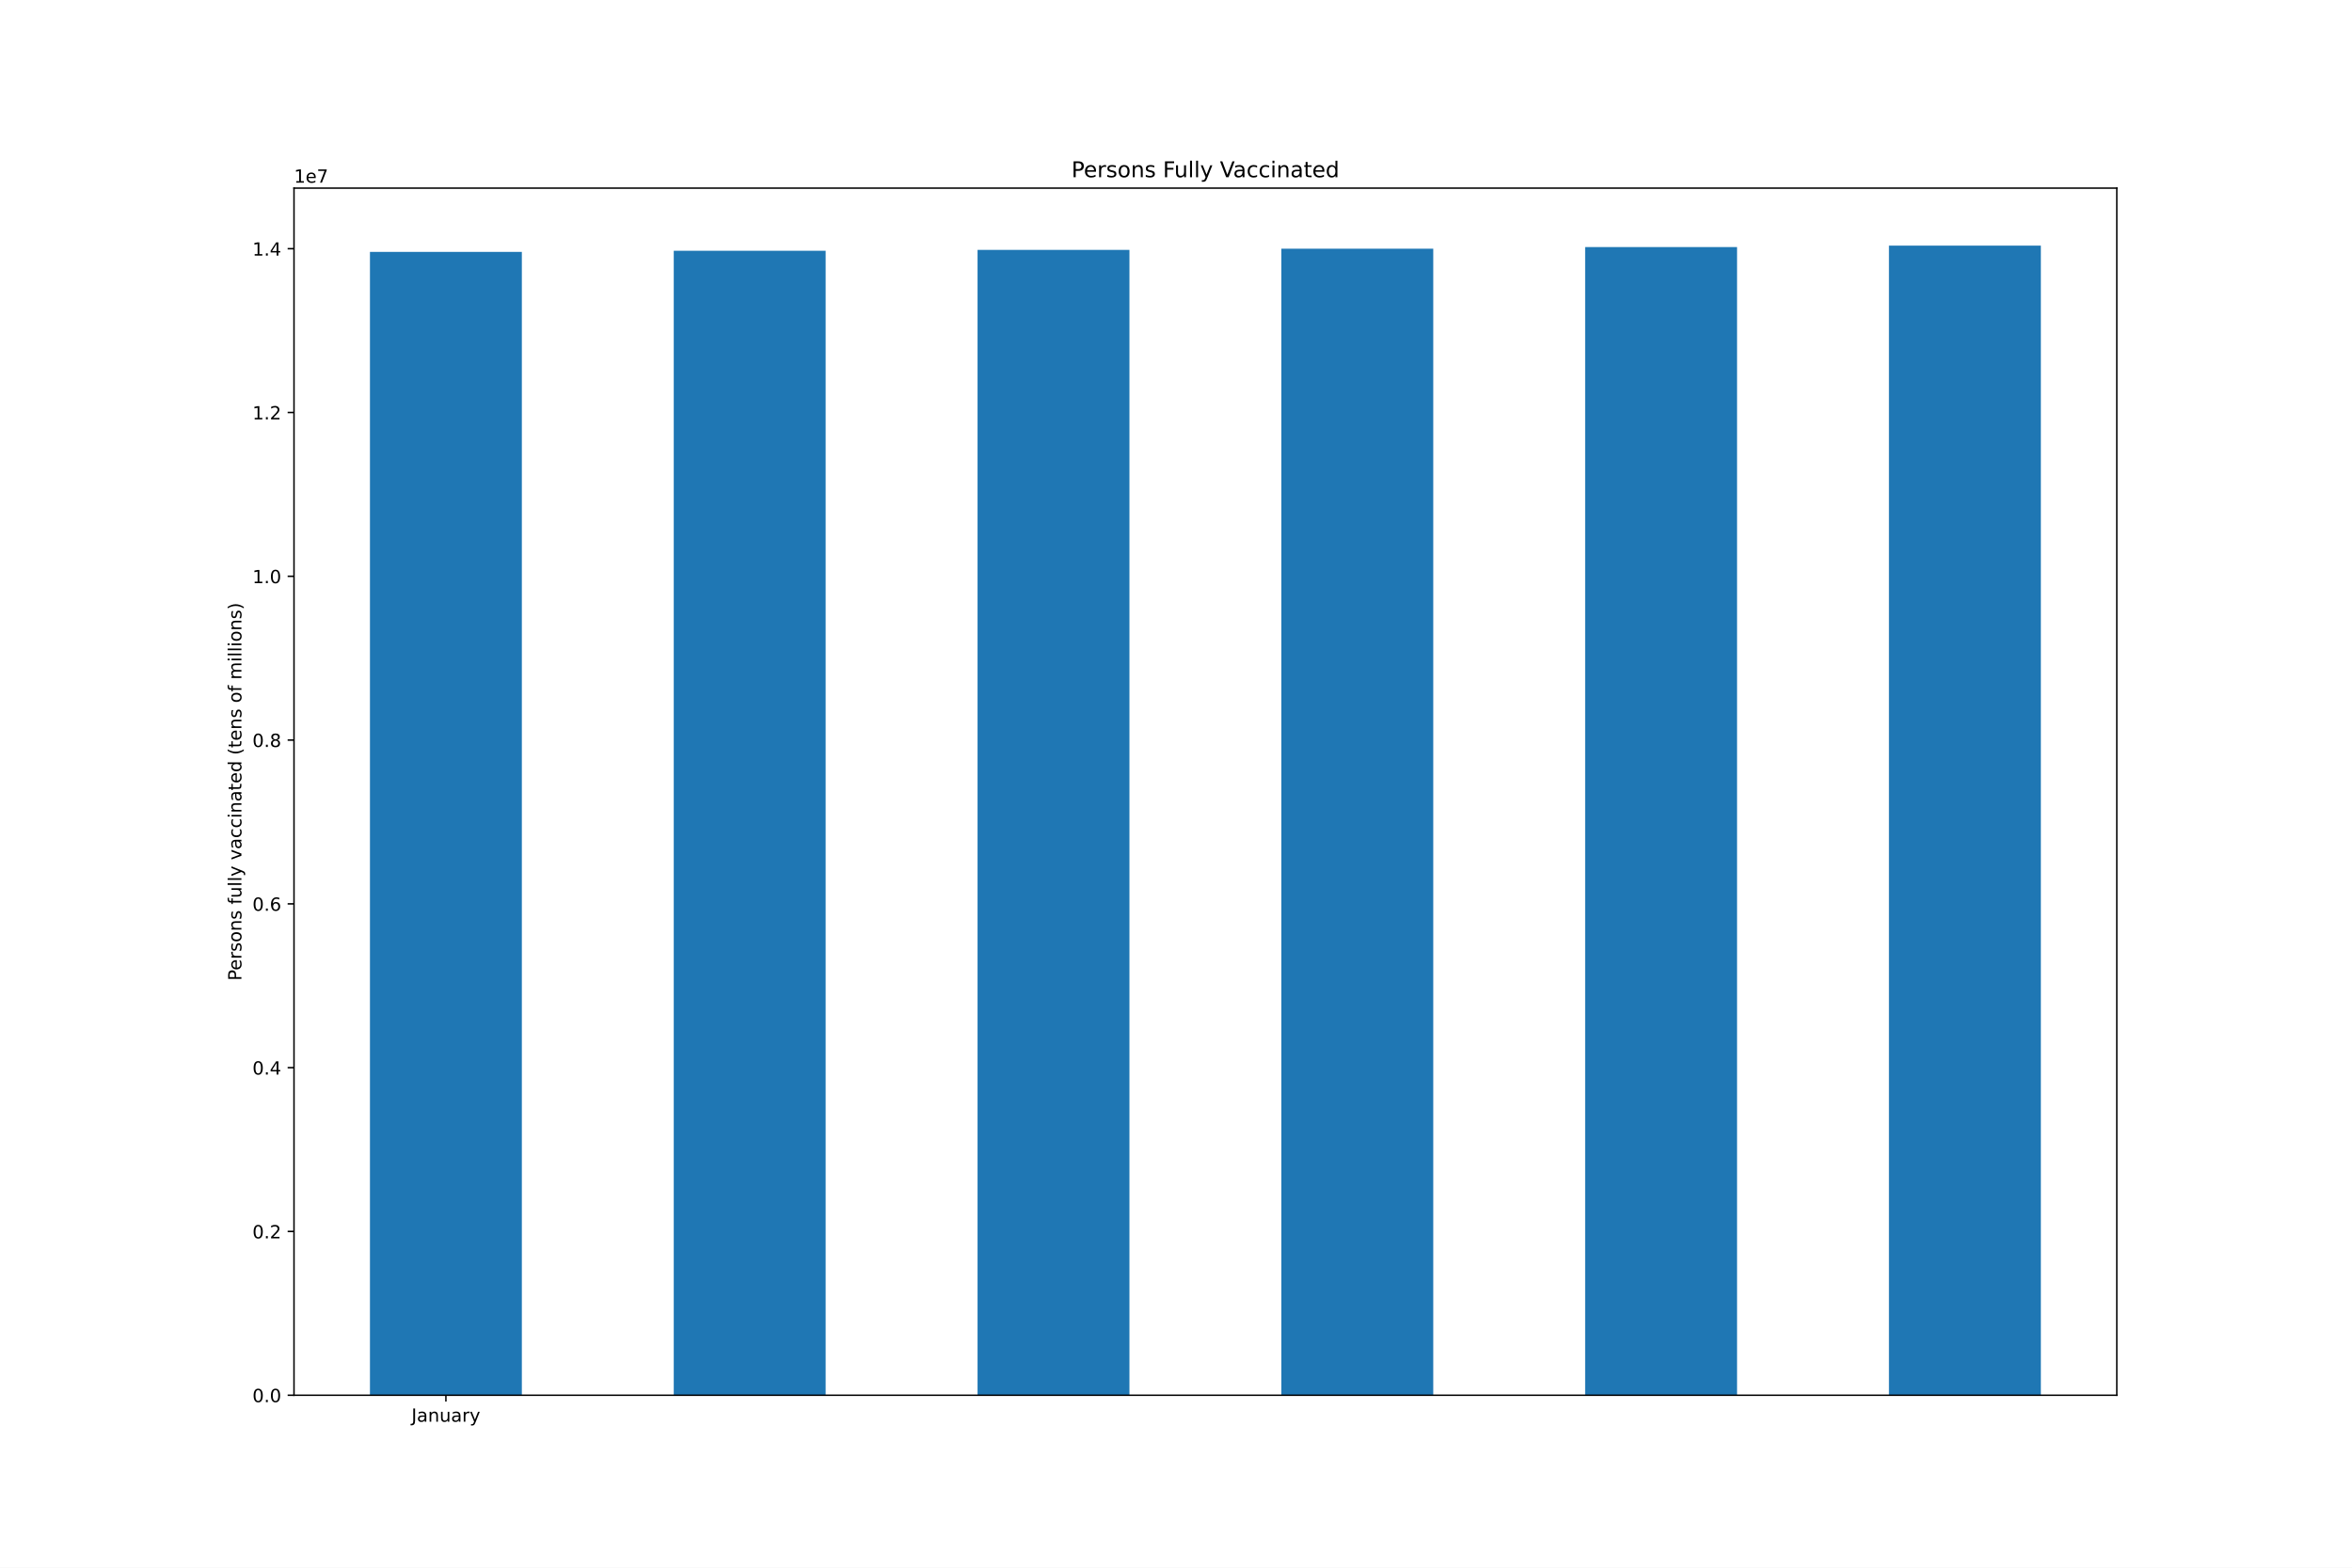
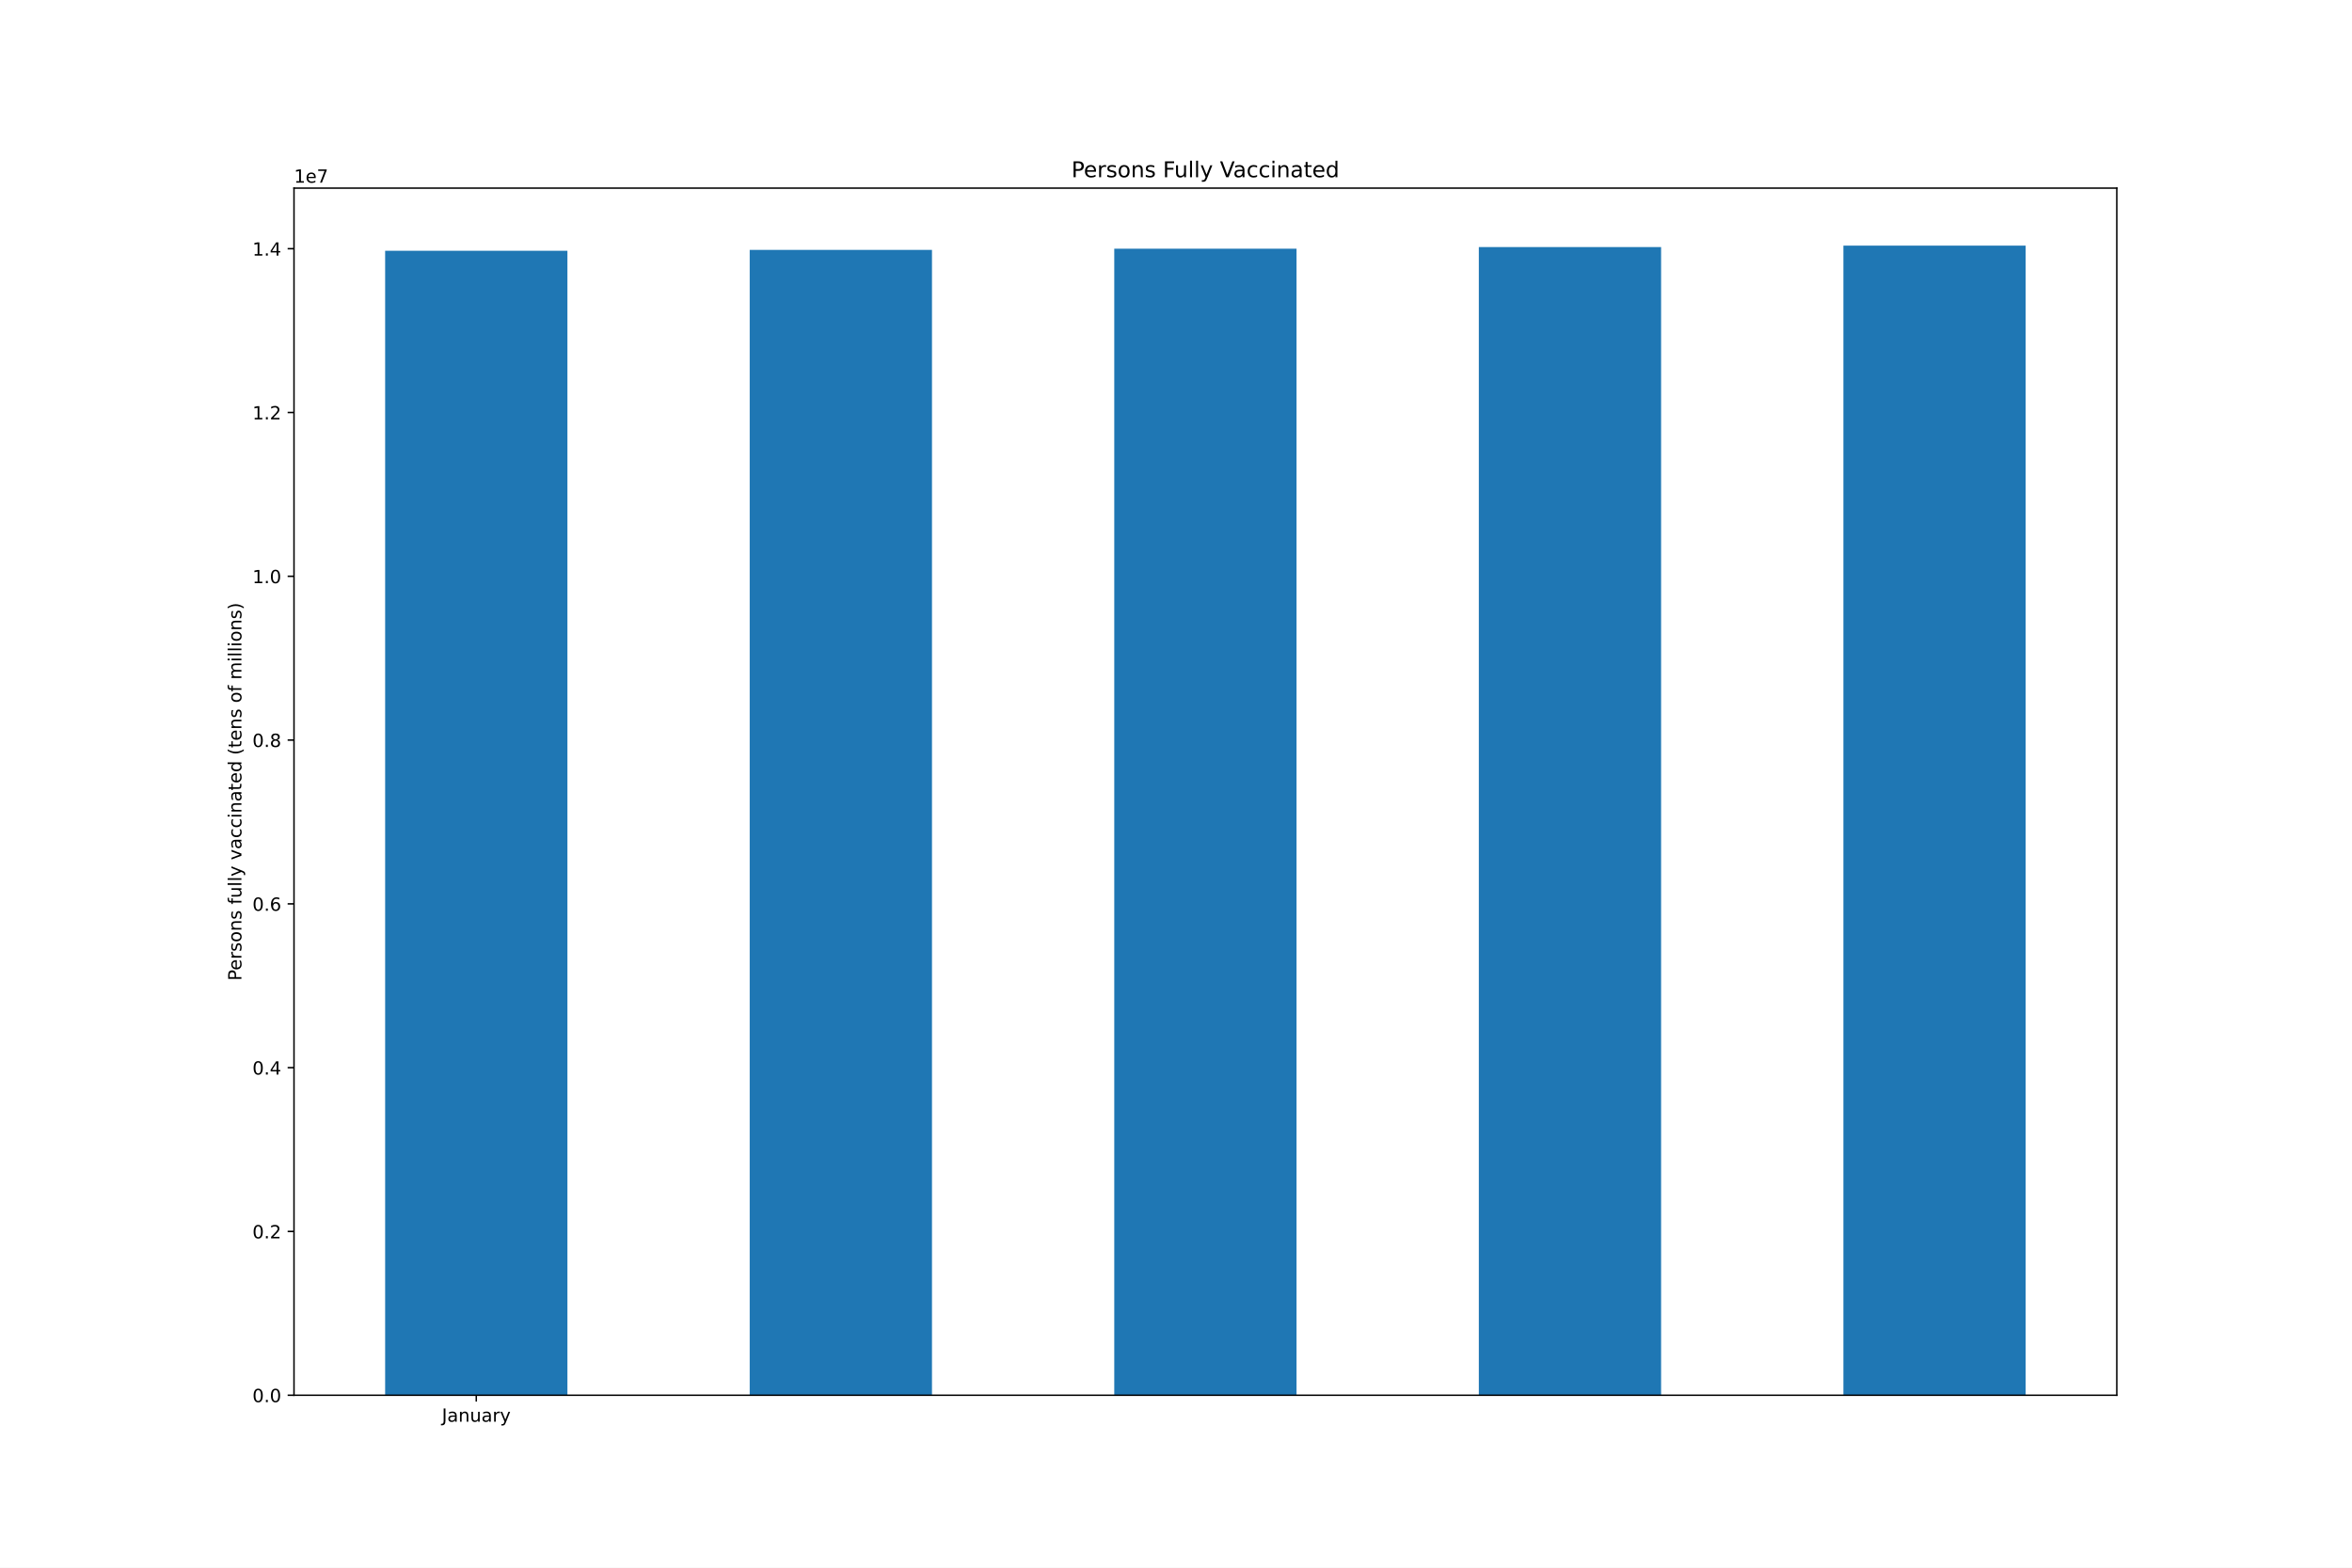
<svg xmlns="http://www.w3.org/2000/svg" xmlns:xlink="http://www.w3.org/1999/xlink" height="864pt" version="1.1" viewBox="0 0 1296 864" width="1296pt">
  <defs>
    <style type="text/css">*{stroke-linecap:butt;stroke-linejoin:round;}</style>
  </defs>
  <g id="figure_1">
    <g id="patch_1">
      <path d="M 0 864  L 1296 864  L 1296 0  L 0 0  z " style="fill:#ffffff;" />
    </g>
    <g id="axes_1">
      <g id="patch_2">
        <path d="M 162 768.96  L 1166.4 768.96  L 1166.4 103.68  L 162 103.68  z " style="fill:#ffffff;" />
      </g>
      <g id="patch_3">
-         <path clip-path="url(#pfac10b71fc)" d="M 203.85 768.96  L 287.55 768.96  L 287.55 138.841  L 203.85 138.841  z " style="fill:#1f77b4;" />
+         <path clip-path="url(#pffcc6ab258)" d="M 212.22 768.96  L 312.66 768.96  L 312.66 138.191  L 212.22 138.191  z " style="fill:#1f77b4;" />
      </g>
      <g id="patch_4">
-         <path clip-path="url(#pfac10b71fc)" d="M 371.25 768.96  L 454.95 768.96  L 454.95 138.191  L 371.25 138.191  z " style="fill:#1f77b4;" />
+         <path clip-path="url(#pffcc6ab258)" d="M 413.1 768.96  L 513.54 768.96  L 513.54 137.716  L 413.1 137.716  z " style="fill:#1f77b4;" />
      </g>
      <g id="patch_5">
-         <path clip-path="url(#pfac10b71fc)" d="M 538.65 768.96  L 622.35 768.96  L 622.35 137.716  L 538.65 137.716  z " style="fill:#1f77b4;" />
+         <path clip-path="url(#pffcc6ab258)" d="M 613.98 768.96  L 714.42 768.96  L 714.42 137.06  L 613.98 137.06  z " style="fill:#1f77b4;" />
      </g>
      <g id="patch_6">
-         <path clip-path="url(#pfac10b71fc)" d="M 706.05 768.96  L 789.75 768.96  L 789.75 137.06  L 706.05 137.06  z " style="fill:#1f77b4;" />
+         <path clip-path="url(#pffcc6ab258)" d="M 814.86 768.96  L 915.3 768.96  L 915.3 136.177  L 814.86 136.177  z " style="fill:#1f77b4;" />
      </g>
      <g id="patch_7">
-         <path clip-path="url(#pfac10b71fc)" d="M 873.45 768.96  L 957.15 768.96  L 957.15 136.177  L 873.45 136.177  z " style="fill:#1f77b4;" />
-       </g>
-       <g id="patch_8">
-         <path clip-path="url(#pfac10b71fc)" d="M 1040.85 768.96  L 1124.55 768.96  L 1124.55 135.36  L 1040.85 135.36  z " style="fill:#1f77b4;" />
+         <path clip-path="url(#pffcc6ab258)" d="M 1015.74 768.96  L 1116.18 768.96  L 1116.18 135.36  L 1015.74 135.36  z " style="fill:#1f77b4;" />
      </g>
      <g id="matplotlib.axis_1">
        <g id="xtick_1">
          <g id="line2d_1">
            <defs>
-               <path d="M 0 0  L 0 3.5  " id="m9200a21b8e" style="stroke:#000000;stroke-width:0.8;" />
+               <path d="M 0 0  L 0 3.5  " id="mbe4c1e7fa7" style="stroke:#000000;stroke-width:0.8;" />
            </defs>
            <g>
-               <use style="stroke:#000000;stroke-width:0.8;" x="245.7" xlink:href="#m9200a21b8e" y="768.96" />
+               <use style="stroke:#000000;stroke-width:0.8;" x="262.44" xlink:href="#mbe4c1e7fa7" y="768.96" />
            </g>
          </g>
          <g id="text_1">
-             <g transform="translate(226.7445 783.5584)scale(0.1 -0.1)">
+             <g transform="translate(243.4845 783.5584)scale(0.1 -0.1)">
              <defs>
                <path d="M 628 4666  L 1259 4666  L 1259 325  Q 1259 -519 939 -900  Q 619 -1281 -91 -1281  L -331 -1281  L -331 -750  L -134 -750  Q 284 -750 456 -515  Q 628 -281 628 325  L 628 4666  z " id="DejaVuSans-4a" transform="scale(0.015625)" />
                <path d="M 2194 1759  Q 1497 1759 1228 1600  Q 959 1441 959 1056  Q 959 750 1161 570  Q 1363 391 1709 391  Q 2188 391 2477 730  Q 2766 1069 2766 1631  L 2766 1759  L 2194 1759  z M 3341 1997  L 3341 0  L 2766 0  L 2766 531  Q 2569 213 2275 61  Q 1981 -91 1556 -91  Q 1019 -91 701 211  Q 384 513 384 1019  Q 384 1609 779 1909  Q 1175 2209 1959 2209  L 2766 2209  L 2766 2266  Q 2766 2663 2505 2880  Q 2244 3097 1772 3097  Q 1472 3097 1187 3025  Q 903 2953 641 2809  L 641 3341  Q 956 3463 1253 3523  Q 1550 3584 1831 3584  Q 2591 3584 2966 3190  Q 3341 2797 3341 1997  z " id="DejaVuSans-61" transform="scale(0.015625)" />
                <path d="M 3513 2113  L 3513 0  L 2938 0  L 2938 2094  Q 2938 2591 2744 2837  Q 2550 3084 2163 3084  Q 1697 3084 1428 2787  Q 1159 2491 1159 1978  L 1159 0  L 581 0  L 581 3500  L 1159 3500  L 1159 2956  Q 1366 3272 1645 3428  Q 1925 3584 2291 3584  Q 2894 3584 3203 3211  Q 3513 2838 3513 2113  z " id="DejaVuSans-6e" transform="scale(0.015625)" />
                <path d="M 544 1381  L 544 3500  L 1119 3500  L 1119 1403  Q 1119 906 1312 657  Q 1506 409 1894 409  Q 2359 409 2629 706  Q 2900 1003 2900 1516  L 2900 3500  L 3475 3500  L 3475 0  L 2900 0  L 2900 538  Q 2691 219 2414 64  Q 2138 -91 1772 -91  Q 1169 -91 856 284  Q 544 659 544 1381  z M 1991 3584  L 1991 3584  z " id="DejaVuSans-75" transform="scale(0.015625)" />
                <path d="M 2631 2963  Q 2534 3019 2420 3045  Q 2306 3072 2169 3072  Q 1681 3072 1420 2755  Q 1159 2438 1159 1844  L 1159 0  L 581 0  L 581 3500  L 1159 3500  L 1159 2956  Q 1341 3275 1631 3429  Q 1922 3584 2338 3584  Q 2397 3584 2469 3576  Q 2541 3569 2628 3553  L 2631 2963  z " id="DejaVuSans-72" transform="scale(0.015625)" />
                <path d="M 2059 -325  Q 1816 -950 1584 -1140  Q 1353 -1331 966 -1331  L 506 -1331  L 506 -850  L 844 -850  Q 1081 -850 1212 -737  Q 1344 -625 1503 -206  L 1606 56  L 191 3500  L 800 3500  L 1894 763  L 2988 3500  L 3597 3500  L 2059 -325  z " id="DejaVuSans-79" transform="scale(0.015625)" />
              </defs>
              <use xlink:href="#DejaVuSans-4a" />
              <use x="29.492" xlink:href="#DejaVuSans-61" />
              <use x="90.771" xlink:href="#DejaVuSans-6e" />
              <use x="154.15" xlink:href="#DejaVuSans-75" />
              <use x="217.529" xlink:href="#DejaVuSans-61" />
              <use x="278.809" xlink:href="#DejaVuSans-72" />
              <use x="319.922" xlink:href="#DejaVuSans-79" />
            </g>
          </g>
        </g>
      </g>
      <g id="matplotlib.axis_2">
        <g id="ytick_1">
          <g id="line2d_2">
            <defs>
-               <path d="M 0 0  L -3.5 0  " id="m6a46f47f2f" style="stroke:#000000;stroke-width:0.8;" />
+               <path d="M 0 0  L -3.5 0  " id="m4518292bfc" style="stroke:#000000;stroke-width:0.8;" />
            </defs>
            <g>
-               <use style="stroke:#000000;stroke-width:0.8;" x="162" xlink:href="#m6a46f47f2f" y="768.96" />
+               <use style="stroke:#000000;stroke-width:0.8;" x="162" xlink:href="#m4518292bfc" y="768.96" />
            </g>
          </g>
          <g id="text_2">
            <g transform="translate(139.0969 772.7592)scale(0.1 -0.1)">
              <defs>
                <path d="M 2034 4250  Q 1547 4250 1301 3770  Q 1056 3291 1056 2328  Q 1056 1369 1301 889  Q 1547 409 2034 409  Q 2525 409 2770 889  Q 3016 1369 3016 2328  Q 3016 3291 2770 3770  Q 2525 4250 2034 4250  z M 2034 4750  Q 2819 4750 3233 4129  Q 3647 3509 3647 2328  Q 3647 1150 3233 529  Q 2819 -91 2034 -91  Q 1250 -91 836 529  Q 422 1150 422 2328  Q 422 3509 836 4129  Q 1250 4750 2034 4750  z " id="DejaVuSans-30" transform="scale(0.015625)" />
                <path d="M 684 794  L 1344 794  L 1344 0  L 684 0  L 684 794  z " id="DejaVuSans-2e" transform="scale(0.015625)" />
              </defs>
              <use xlink:href="#DejaVuSans-30" />
              <use x="63.623" xlink:href="#DejaVuSans-2e" />
              <use x="95.41" xlink:href="#DejaVuSans-30" />
            </g>
          </g>
        </g>
        <g id="ytick_2">
          <g id="line2d_3">
            <g>
-               <use style="stroke:#000000;stroke-width:0.8;" x="162" xlink:href="#m6a46f47f2f" y="678.69" />
+               <use style="stroke:#000000;stroke-width:0.8;" x="162" xlink:href="#m4518292bfc" y="678.69" />
            </g>
          </g>
          <g id="text_3">
            <g transform="translate(139.0969 682.4891)scale(0.1 -0.1)">
              <defs>
                <path d="M 1228 531  L 3431 531  L 3431 0  L 469 0  L 469 531  Q 828 903 1448 1529  Q 2069 2156 2228 2338  Q 2531 2678 2651 2914  Q 2772 3150 2772 3378  Q 2772 3750 2511 3984  Q 2250 4219 1831 4219  Q 1534 4219 1204 4116  Q 875 4013 500 3803  L 500 4441  Q 881 4594 1212 4672  Q 1544 4750 1819 4750  Q 2544 4750 2975 4387  Q 3406 4025 3406 3419  Q 3406 3131 3298 2873  Q 3191 2616 2906 2266  Q 2828 2175 2409 1742  Q 1991 1309 1228 531  z " id="DejaVuSans-32" transform="scale(0.015625)" />
              </defs>
              <use xlink:href="#DejaVuSans-30" />
              <use x="63.623" xlink:href="#DejaVuSans-2e" />
              <use x="95.41" xlink:href="#DejaVuSans-32" />
            </g>
          </g>
        </g>
        <g id="ytick_3">
          <g id="line2d_4">
            <g>
-               <use style="stroke:#000000;stroke-width:0.8;" x="162" xlink:href="#m6a46f47f2f" y="588.42" />
+               <use style="stroke:#000000;stroke-width:0.8;" x="162" xlink:href="#m4518292bfc" y="588.42" />
            </g>
          </g>
          <g id="text_4">
            <g transform="translate(139.0969 592.2189)scale(0.1 -0.1)">
              <defs>
                <path d="M 2419 4116  L 825 1625  L 2419 1625  L 2419 4116  z M 2253 4666  L 3047 4666  L 3047 1625  L 3713 1625  L 3713 1100  L 3047 1100  L 3047 0  L 2419 0  L 2419 1100  L 313 1100  L 313 1709  L 2253 4666  z " id="DejaVuSans-34" transform="scale(0.015625)" />
              </defs>
              <use xlink:href="#DejaVuSans-30" />
              <use x="63.623" xlink:href="#DejaVuSans-2e" />
              <use x="95.41" xlink:href="#DejaVuSans-34" />
            </g>
          </g>
        </g>
        <g id="ytick_4">
          <g id="line2d_5">
            <g>
-               <use style="stroke:#000000;stroke-width:0.8;" x="162" xlink:href="#m6a46f47f2f" y="498.15" />
+               <use style="stroke:#000000;stroke-width:0.8;" x="162" xlink:href="#m4518292bfc" y="498.15" />
            </g>
          </g>
          <g id="text_5">
            <g transform="translate(139.0969 501.9488)scale(0.1 -0.1)">
              <defs>
                <path d="M 2113 2584  Q 1688 2584 1439 2293  Q 1191 2003 1191 1497  Q 1191 994 1439 701  Q 1688 409 2113 409  Q 2538 409 2786 701  Q 3034 994 3034 1497  Q 3034 2003 2786 2293  Q 2538 2584 2113 2584  z M 3366 4563  L 3366 3988  Q 3128 4100 2886 4159  Q 2644 4219 2406 4219  Q 1781 4219 1451 3797  Q 1122 3375 1075 2522  Q 1259 2794 1537 2939  Q 1816 3084 2150 3084  Q 2853 3084 3261 2657  Q 3669 2231 3669 1497  Q 3669 778 3244 343  Q 2819 -91 2113 -91  Q 1303 -91 875 529  Q 447 1150 447 2328  Q 447 3434 972 4092  Q 1497 4750 2381 4750  Q 2619 4750 2861 4703  Q 3103 4656 3366 4563  z " id="DejaVuSans-36" transform="scale(0.015625)" />
              </defs>
              <use xlink:href="#DejaVuSans-30" />
              <use x="63.623" xlink:href="#DejaVuSans-2e" />
              <use x="95.41" xlink:href="#DejaVuSans-36" />
            </g>
          </g>
        </g>
        <g id="ytick_5">
          <g id="line2d_6">
            <g>
-               <use style="stroke:#000000;stroke-width:0.8;" x="162" xlink:href="#m6a46f47f2f" y="407.879" />
+               <use style="stroke:#000000;stroke-width:0.8;" x="162" xlink:href="#m4518292bfc" y="407.879" />
            </g>
          </g>
          <g id="text_6">
            <g transform="translate(139.0969 411.6787)scale(0.1 -0.1)">
              <defs>
                <path d="M 2034 2216  Q 1584 2216 1326 1975  Q 1069 1734 1069 1313  Q 1069 891 1326 650  Q 1584 409 2034 409  Q 2484 409 2743 651  Q 3003 894 3003 1313  Q 3003 1734 2745 1975  Q 2488 2216 2034 2216  z M 1403 2484  Q 997 2584 770 2862  Q 544 3141 544 3541  Q 544 4100 942 4425  Q 1341 4750 2034 4750  Q 2731 4750 3128 4425  Q 3525 4100 3525 3541  Q 3525 3141 3298 2862  Q 3072 2584 2669 2484  Q 3125 2378 3379 2068  Q 3634 1759 3634 1313  Q 3634 634 3220 271  Q 2806 -91 2034 -91  Q 1263 -91 848 271  Q 434 634 434 1313  Q 434 1759 690 2068  Q 947 2378 1403 2484  z M 1172 3481  Q 1172 3119 1398 2916  Q 1625 2713 2034 2713  Q 2441 2713 2670 2916  Q 2900 3119 2900 3481  Q 2900 3844 2670 4047  Q 2441 4250 2034 4250  Q 1625 4250 1398 4047  Q 1172 3844 1172 3481  z " id="DejaVuSans-38" transform="scale(0.015625)" />
              </defs>
              <use xlink:href="#DejaVuSans-30" />
              <use x="63.623" xlink:href="#DejaVuSans-2e" />
              <use x="95.41" xlink:href="#DejaVuSans-38" />
            </g>
          </g>
        </g>
        <g id="ytick_6">
          <g id="line2d_7">
            <g>
-               <use style="stroke:#000000;stroke-width:0.8;" x="162" xlink:href="#m6a46f47f2f" y="317.609" />
+               <use style="stroke:#000000;stroke-width:0.8;" x="162" xlink:href="#m4518292bfc" y="317.609" />
            </g>
          </g>
          <g id="text_7">
            <g transform="translate(139.0969 321.4085)scale(0.1 -0.1)">
              <defs>
                <path d="M 794 531  L 1825 531  L 1825 4091  L 703 3866  L 703 4441  L 1819 4666  L 2450 4666  L 2450 531  L 3481 531  L 3481 0  L 794 0  L 794 531  z " id="DejaVuSans-31" transform="scale(0.015625)" />
              </defs>
              <use xlink:href="#DejaVuSans-31" />
              <use x="63.623" xlink:href="#DejaVuSans-2e" />
              <use x="95.41" xlink:href="#DejaVuSans-30" />
            </g>
          </g>
        </g>
        <g id="ytick_7">
          <g id="line2d_8">
            <g>
-               <use style="stroke:#000000;stroke-width:0.8;" x="162" xlink:href="#m6a46f47f2f" y="227.339" />
+               <use style="stroke:#000000;stroke-width:0.8;" x="162" xlink:href="#m4518292bfc" y="227.339" />
            </g>
          </g>
          <g id="text_8">
            <g transform="translate(139.0969 231.1384)scale(0.1 -0.1)">
              <use xlink:href="#DejaVuSans-31" />
              <use x="63.623" xlink:href="#DejaVuSans-2e" />
              <use x="95.41" xlink:href="#DejaVuSans-32" />
            </g>
          </g>
        </g>
        <g id="ytick_8">
          <g id="line2d_9">
            <g>
-               <use style="stroke:#000000;stroke-width:0.8;" x="162" xlink:href="#m6a46f47f2f" y="137.069" />
+               <use style="stroke:#000000;stroke-width:0.8;" x="162" xlink:href="#m4518292bfc" y="137.069" />
            </g>
          </g>
          <g id="text_9">
            <g transform="translate(139.0969 140.8683)scale(0.1 -0.1)">
              <use xlink:href="#DejaVuSans-31" />
              <use x="63.623" xlink:href="#DejaVuSans-2e" />
              <use x="95.41" xlink:href="#DejaVuSans-34" />
            </g>
          </g>
        </g>
        <g id="text_10">
          <g transform="translate(133.0172 540.4802)rotate(-90)scale(0.1 -0.1)">
            <defs>
              <path d="M 1259 4147  L 1259 2394  L 2053 2394  Q 2494 2394 2734 2622  Q 2975 2850 2975 3272  Q 2975 3691 2734 3919  Q 2494 4147 2053 4147  L 1259 4147  z M 628 4666  L 2053 4666  Q 2838 4666 3239 4311  Q 3641 3956 3641 3272  Q 3641 2581 3239 2228  Q 2838 1875 2053 1875  L 1259 1875  L 1259 0  L 628 0  L 628 4666  z " id="DejaVuSans-50" transform="scale(0.015625)" />
              <path d="M 3597 1894  L 3597 1613  L 953 1613  Q 991 1019 1311 708  Q 1631 397 2203 397  Q 2534 397 2845 478  Q 3156 559 3463 722  L 3463 178  Q 3153 47 2828 -22  Q 2503 -91 2169 -91  Q 1331 -91 842 396  Q 353 884 353 1716  Q 353 2575 817 3079  Q 1281 3584 2069 3584  Q 2775 3584 3186 3129  Q 3597 2675 3597 1894  z M 3022 2063  Q 3016 2534 2758 2815  Q 2500 3097 2075 3097  Q 1594 3097 1305 2825  Q 1016 2553 972 2059  L 3022 2063  z " id="DejaVuSans-65" transform="scale(0.015625)" />
              <path d="M 2834 3397  L 2834 2853  Q 2591 2978 2328 3040  Q 2066 3103 1784 3103  Q 1356 3103 1142 2972  Q 928 2841 928 2578  Q 928 2378 1081 2264  Q 1234 2150 1697 2047  L 1894 2003  Q 2506 1872 2764 1633  Q 3022 1394 3022 966  Q 3022 478 2636 193  Q 2250 -91 1575 -91  Q 1294 -91 989 -36  Q 684 19 347 128  L 347 722  Q 666 556 975 473  Q 1284 391 1588 391  Q 1994 391 2212 530  Q 2431 669 2431 922  Q 2431 1156 2273 1281  Q 2116 1406 1581 1522  L 1381 1569  Q 847 1681 609 1914  Q 372 2147 372 2553  Q 372 3047 722 3315  Q 1072 3584 1716 3584  Q 2034 3584 2315 3537  Q 2597 3491 2834 3397  z " id="DejaVuSans-73" transform="scale(0.015625)" />
              <path d="M 1959 3097  Q 1497 3097 1228 2736  Q 959 2375 959 1747  Q 959 1119 1226 758  Q 1494 397 1959 397  Q 2419 397 2687 759  Q 2956 1122 2956 1747  Q 2956 2369 2687 2733  Q 2419 3097 1959 3097  z M 1959 3584  Q 2709 3584 3137 3096  Q 3566 2609 3566 1747  Q 3566 888 3137 398  Q 2709 -91 1959 -91  Q 1206 -91 779 398  Q 353 888 353 1747  Q 353 2609 779 3096  Q 1206 3584 1959 3584  z " id="DejaVuSans-6f" transform="scale(0.015625)" />
              <path id="DejaVuSans-20" transform="scale(0.015625)" />
              <path d="M 2375 4863  L 2375 4384  L 1825 4384  Q 1516 4384 1395 4259  Q 1275 4134 1275 3809  L 1275 3500  L 2222 3500  L 2222 3053  L 1275 3053  L 1275 0  L 697 0  L 697 3053  L 147 3053  L 147 3500  L 697 3500  L 697 3744  Q 697 4328 969 4595  Q 1241 4863 1831 4863  L 2375 4863  z " id="DejaVuSans-66" transform="scale(0.015625)" />
              <path d="M 603 4863  L 1178 4863  L 1178 0  L 603 0  L 603 4863  z " id="DejaVuSans-6c" transform="scale(0.015625)" />
              <path d="M 191 3500  L 800 3500  L 1894 563  L 2988 3500  L 3597 3500  L 2284 0  L 1503 0  L 191 3500  z " id="DejaVuSans-76" transform="scale(0.015625)" />
              <path d="M 3122 3366  L 3122 2828  Q 2878 2963 2633 3030  Q 2388 3097 2138 3097  Q 1578 3097 1268 2742  Q 959 2388 959 1747  Q 959 1106 1268 751  Q 1578 397 2138 397  Q 2388 397 2633 464  Q 2878 531 3122 666  L 3122 134  Q 2881 22 2623 -34  Q 2366 -91 2075 -91  Q 1284 -91 818 406  Q 353 903 353 1747  Q 353 2603 823 3093  Q 1294 3584 2113 3584  Q 2378 3584 2631 3529  Q 2884 3475 3122 3366  z " id="DejaVuSans-63" transform="scale(0.015625)" />
              <path d="M 603 3500  L 1178 3500  L 1178 0  L 603 0  L 603 3500  z M 603 4863  L 1178 4863  L 1178 4134  L 603 4134  L 603 4863  z " id="DejaVuSans-69" transform="scale(0.015625)" />
              <path d="M 1172 4494  L 1172 3500  L 2356 3500  L 2356 3053  L 1172 3053  L 1172 1153  Q 1172 725 1289 603  Q 1406 481 1766 481  L 2356 481  L 2356 0  L 1766 0  Q 1100 0 847 248  Q 594 497 594 1153  L 594 3053  L 172 3053  L 172 3500  L 594 3500  L 594 4494  L 1172 4494  z " id="DejaVuSans-74" transform="scale(0.015625)" />
              <path d="M 2906 2969  L 2906 4863  L 3481 4863  L 3481 0  L 2906 0  L 2906 525  Q 2725 213 2448 61  Q 2172 -91 1784 -91  Q 1150 -91 751 415  Q 353 922 353 1747  Q 353 2572 751 3078  Q 1150 3584 1784 3584  Q 2172 3584 2448 3432  Q 2725 3281 2906 2969  z M 947 1747  Q 947 1113 1208 752  Q 1469 391 1925 391  Q 2381 391 2643 752  Q 2906 1113 2906 1747  Q 2906 2381 2643 2742  Q 2381 3103 1925 3103  Q 1469 3103 1208 2742  Q 947 2381 947 1747  z " id="DejaVuSans-64" transform="scale(0.015625)" />
              <path d="M 1984 4856  Q 1566 4138 1362 3434  Q 1159 2731 1159 2009  Q 1159 1288 1364 580  Q 1569 -128 1984 -844  L 1484 -844  Q 1016 -109 783 600  Q 550 1309 550 2009  Q 550 2706 781 3412  Q 1013 4119 1484 4856  L 1984 4856  z " id="DejaVuSans-28" transform="scale(0.015625)" />
              <path d="M 3328 2828  Q 3544 3216 3844 3400  Q 4144 3584 4550 3584  Q 5097 3584 5394 3201  Q 5691 2819 5691 2113  L 5691 0  L 5113 0  L 5113 2094  Q 5113 2597 4934 2840  Q 4756 3084 4391 3084  Q 3944 3084 3684 2787  Q 3425 2491 3425 1978  L 3425 0  L 2847 0  L 2847 2094  Q 2847 2600 2669 2842  Q 2491 3084 2119 3084  Q 1678 3084 1418 2786  Q 1159 2488 1159 1978  L 1159 0  L 581 0  L 581 3500  L 1159 3500  L 1159 2956  Q 1356 3278 1631 3431  Q 1906 3584 2284 3584  Q 2666 3584 2933 3390  Q 3200 3197 3328 2828  z " id="DejaVuSans-6d" transform="scale(0.015625)" />
              <path d="M 513 4856  L 1013 4856  Q 1481 4119 1714 3412  Q 1947 2706 1947 2009  Q 1947 1309 1714 600  Q 1481 -109 1013 -844  L 513 -844  Q 928 -128 1133 580  Q 1338 1288 1338 2009  Q 1338 2731 1133 3434  Q 928 4138 513 4856  z " id="DejaVuSans-29" transform="scale(0.015625)" />
            </defs>
            <use xlink:href="#DejaVuSans-50" />
            <use x="56.678" xlink:href="#DejaVuSans-65" />
            <use x="118.201" xlink:href="#DejaVuSans-72" />
            <use x="159.314" xlink:href="#DejaVuSans-73" />
            <use x="211.414" xlink:href="#DejaVuSans-6f" />
            <use x="272.596" xlink:href="#DejaVuSans-6e" />
            <use x="335.975" xlink:href="#DejaVuSans-73" />
            <use x="388.074" xlink:href="#DejaVuSans-20" />
            <use x="419.861" xlink:href="#DejaVuSans-66" />
            <use x="455.066" xlink:href="#DejaVuSans-75" />
            <use x="518.445" xlink:href="#DejaVuSans-6c" />
            <use x="546.229" xlink:href="#DejaVuSans-6c" />
            <use x="574.012" xlink:href="#DejaVuSans-79" />
            <use x="633.191" xlink:href="#DejaVuSans-20" />
            <use x="664.979" xlink:href="#DejaVuSans-76" />
            <use x="724.158" xlink:href="#DejaVuSans-61" />
            <use x="785.438" xlink:href="#DejaVuSans-63" />
            <use x="840.418" xlink:href="#DejaVuSans-63" />
            <use x="895.398" xlink:href="#DejaVuSans-69" />
            <use x="923.182" xlink:href="#DejaVuSans-6e" />
            <use x="986.561" xlink:href="#DejaVuSans-61" />
            <use x="1047.84" xlink:href="#DejaVuSans-74" />
            <use x="1087.049" xlink:href="#DejaVuSans-65" />
            <use x="1148.572" xlink:href="#DejaVuSans-64" />
            <use x="1212.049" xlink:href="#DejaVuSans-20" />
            <use x="1243.836" xlink:href="#DejaVuSans-28" />
            <use x="1282.85" xlink:href="#DejaVuSans-74" />
            <use x="1322.059" xlink:href="#DejaVuSans-65" />
            <use x="1383.582" xlink:href="#DejaVuSans-6e" />
            <use x="1446.961" xlink:href="#DejaVuSans-73" />
            <use x="1499.061" xlink:href="#DejaVuSans-20" />
            <use x="1530.848" xlink:href="#DejaVuSans-6f" />
            <use x="1592.029" xlink:href="#DejaVuSans-66" />
            <use x="1627.234" xlink:href="#DejaVuSans-20" />
            <use x="1659.021" xlink:href="#DejaVuSans-6d" />
            <use x="1756.434" xlink:href="#DejaVuSans-69" />
            <use x="1784.217" xlink:href="#DejaVuSans-6c" />
            <use x="1812" xlink:href="#DejaVuSans-6c" />
            <use x="1839.783" xlink:href="#DejaVuSans-69" />
            <use x="1867.566" xlink:href="#DejaVuSans-6f" />
            <use x="1928.748" xlink:href="#DejaVuSans-6e" />
            <use x="1992.127" xlink:href="#DejaVuSans-73" />
            <use x="2044.227" xlink:href="#DejaVuSans-29" />
          </g>
        </g>
        <g id="text_11">
          <g transform="translate(162 100.68)scale(0.1 -0.1)">
            <defs>
              <path d="M 525 4666  L 3525 4666  L 3525 4397  L 1831 0  L 1172 0  L 2766 4134  L 525 4134  L 525 4666  z " id="DejaVuSans-37" transform="scale(0.015625)" />
            </defs>
            <use xlink:href="#DejaVuSans-31" />
            <use x="63.623" xlink:href="#DejaVuSans-65" />
            <use x="125.146" xlink:href="#DejaVuSans-37" />
          </g>
        </g>
      </g>
+       <g id="patch_8">
+         <path d="M 162 768.96  L 162 103.68  " style="fill:none;stroke:#000000;stroke-linecap:square;stroke-linejoin:miter;stroke-width:0.8;" />
+       </g>
      <g id="patch_9">
-         <path d="M 162 768.96  L 162 103.68  " style="fill:none;stroke:#000000;stroke-linecap:square;stroke-linejoin:miter;stroke-width:0.8;" />
+         <path d="M 1166.4 768.96  L 1166.4 103.68  " style="fill:none;stroke:#000000;stroke-linecap:square;stroke-linejoin:miter;stroke-width:0.8;" />
      </g>
      <g id="patch_10">
-         <path d="M 1166.4 768.96  L 1166.4 103.68  " style="fill:none;stroke:#000000;stroke-linecap:square;stroke-linejoin:miter;stroke-width:0.8;" />
+         <path d="M 162 768.96  L 1166.4 768.96  " style="fill:none;stroke:#000000;stroke-linecap:square;stroke-linejoin:miter;stroke-width:0.8;" />
      </g>
      <g id="patch_11">
-         <path d="M 162 768.96  L 1166.4 768.96  " style="fill:none;stroke:#000000;stroke-linecap:square;stroke-linejoin:miter;stroke-width:0.8;" />
-       </g>
-       <g id="patch_12">
        <path d="M 162 103.68  L 1166.4 103.68  " style="fill:none;stroke:#000000;stroke-linecap:square;stroke-linejoin:miter;stroke-width:0.8;" />
      </g>
      <g id="text_12">
        <g transform="translate(590.3803 97.68)scale(0.12 -0.12)">
          <defs>
            <path d="M 628 4666  L 3309 4666  L 3309 4134  L 1259 4134  L 1259 2759  L 3109 2759  L 3109 2228  L 1259 2228  L 1259 0  L 628 0  L 628 4666  z " id="DejaVuSans-46" transform="scale(0.015625)" />
            <path d="M 1831 0  L 50 4666  L 709 4666  L 2188 738  L 3669 4666  L 4325 4666  L 2547 0  L 1831 0  z " id="DejaVuSans-56" transform="scale(0.015625)" />
          </defs>
          <use xlink:href="#DejaVuSans-50" />
          <use x="56.678" xlink:href="#DejaVuSans-65" />
          <use x="118.201" xlink:href="#DejaVuSans-72" />
          <use x="159.314" xlink:href="#DejaVuSans-73" />
          <use x="211.414" xlink:href="#DejaVuSans-6f" />
          <use x="272.596" xlink:href="#DejaVuSans-6e" />
          <use x="335.975" xlink:href="#DejaVuSans-73" />
          <use x="388.074" xlink:href="#DejaVuSans-20" />
          <use x="419.861" xlink:href="#DejaVuSans-46" />
          <use x="471.881" xlink:href="#DejaVuSans-75" />
          <use x="535.26" xlink:href="#DejaVuSans-6c" />
          <use x="563.043" xlink:href="#DejaVuSans-6c" />
          <use x="590.826" xlink:href="#DejaVuSans-79" />
          <use x="650.006" xlink:href="#DejaVuSans-20" />
          <use x="681.793" xlink:href="#DejaVuSans-56" />
          <use x="742.451" xlink:href="#DejaVuSans-61" />
          <use x="803.73" xlink:href="#DejaVuSans-63" />
          <use x="858.711" xlink:href="#DejaVuSans-63" />
          <use x="913.691" xlink:href="#DejaVuSans-69" />
          <use x="941.475" xlink:href="#DejaVuSans-6e" />
          <use x="1004.854" xlink:href="#DejaVuSans-61" />
          <use x="1066.133" xlink:href="#DejaVuSans-74" />
          <use x="1105.342" xlink:href="#DejaVuSans-65" />
          <use x="1166.865" xlink:href="#DejaVuSans-64" />
        </g>
      </g>
    </g>
  </g>
  <defs>
-     <clipPath id="pfac10b71fc">
+     <clipPath id="pffcc6ab258">
      <rect height="665.28" width="1004.4" x="162" y="103.68" />
    </clipPath>
  </defs>
</svg>
